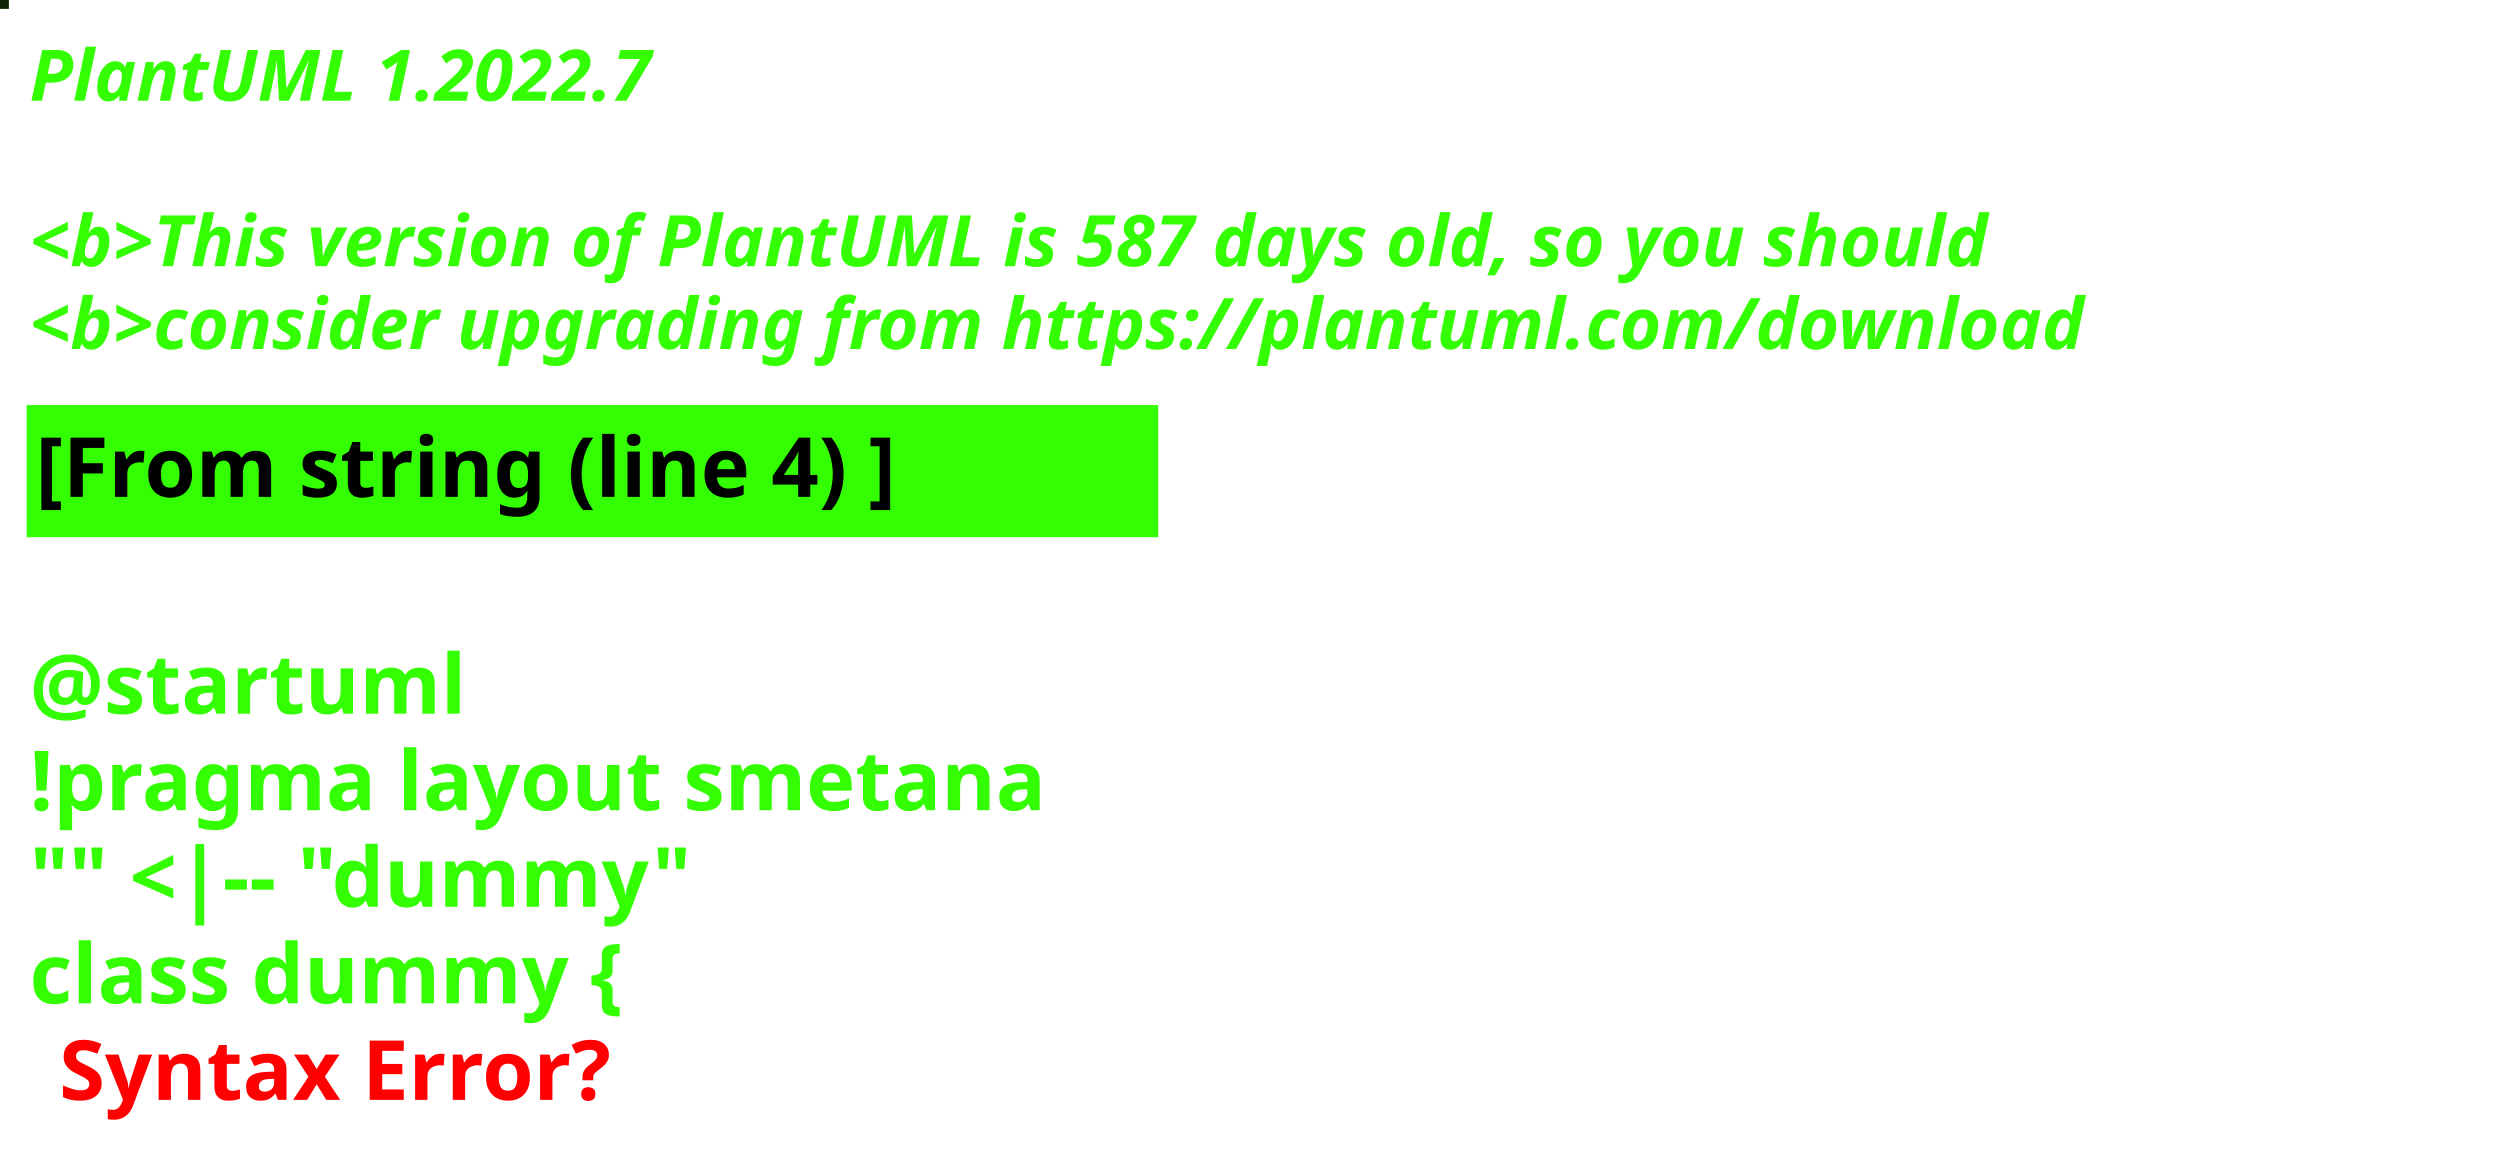
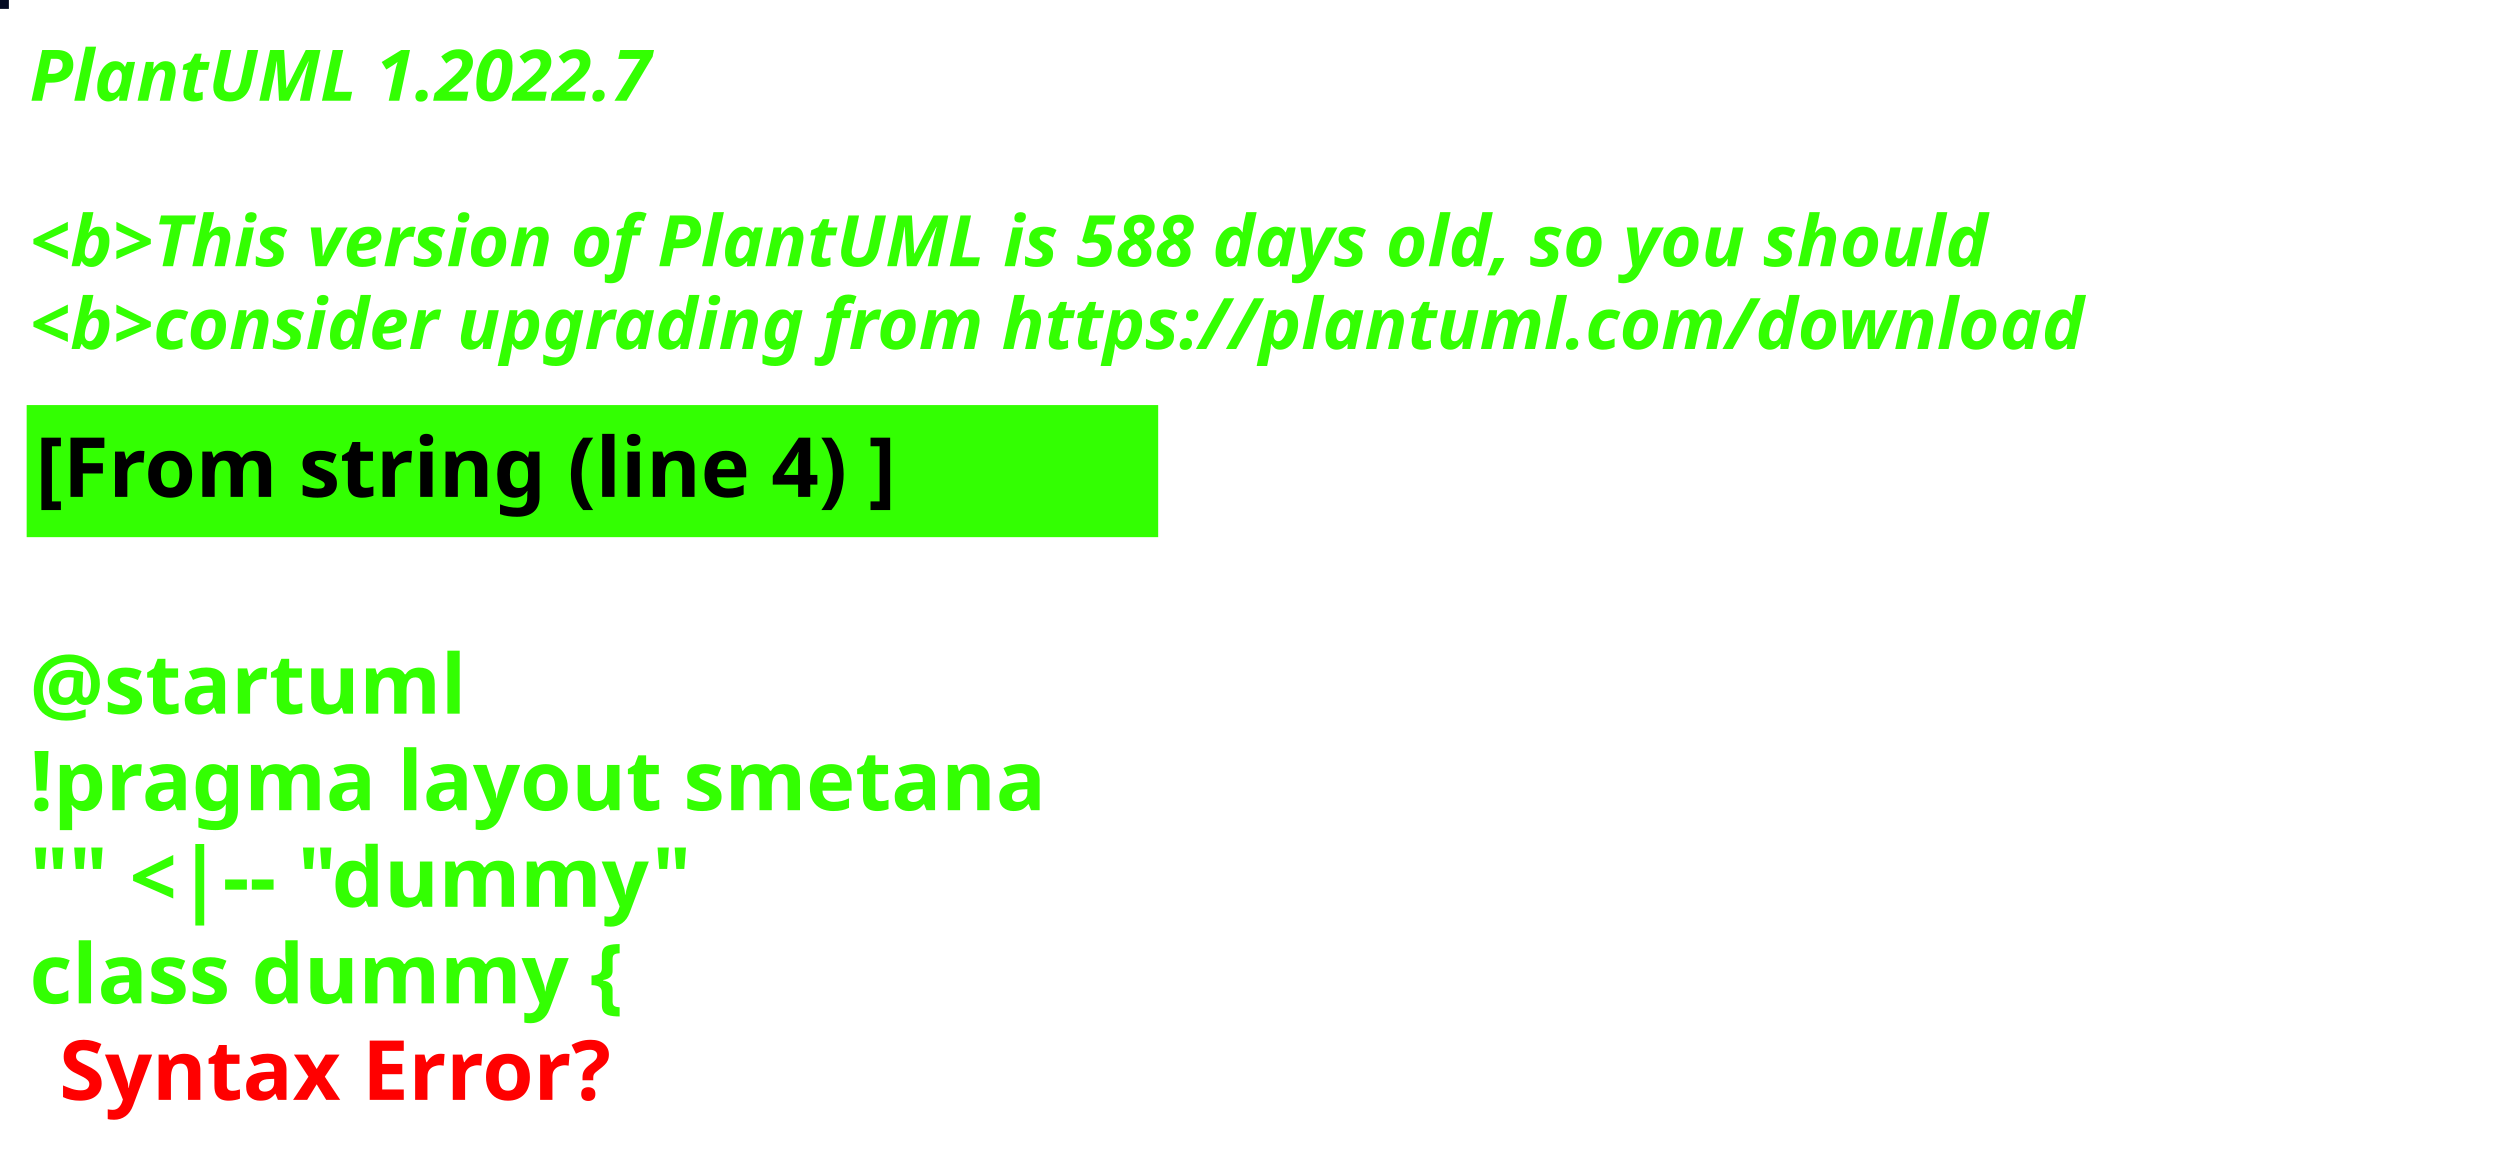
<svg xmlns="http://www.w3.org/2000/svg" contentStyleType="text/css" height="194px" preserveAspectRatio="none" style="width:422px;height:194px;background:#000000;" version="1.1" viewBox="0 0 422 194" width="422px" zoomAndPan="magnify">
  <defs />
  <g>
-     <rect fill="#0F2503" height="1" style="stroke:#0F2503;stroke-width:1.0;" width="1" x="0" y="0" />
+     <rect fill="#030A22" height="1" style="stroke:#030A22;stroke-width:1.0;" width="1" x="0" y="0" />
    <text fill="#33FF02" font-family="sans-serif" font-size="12" font-style="italic" font-weight="bold" lengthAdjust="spacing" textLength="127" x="5" y="17">PlantUML 1.2022.7</text>
    <text fill="#33FF02" font-family="sans-serif" font-size="12" font-style="italic" font-weight="bold" lengthAdjust="spacing" textLength="4" x="5" y="30.969"> </text>
-     <text fill="#33FF02" font-family="sans-serif" font-size="12" font-style="italic" font-weight="bold" lengthAdjust="spacing" textLength="399" x="5" y="44.938">&lt;b&gt;This version of PlantUML is 587 days old, so you should</text>
+     <text fill="#33FF02" font-family="sans-serif" font-size="12" font-style="italic" font-weight="bold" lengthAdjust="spacing" textLength="399" x="5" y="44.938">&lt;b&gt;This version of PlantUML is 588 days old, so you should</text>
    <text fill="#33FF02" font-family="sans-serif" font-size="12" font-style="italic" font-weight="bold" lengthAdjust="spacing" textLength="408" x="5" y="58.906">&lt;b&gt;consider upgrading from https://plantuml.com/download</text>
    <rect fill="#33FF02" height="21.297" style="stroke:#33FF02;stroke-width:1.0;" width="190" x="5" y="68.875" />
    <text fill="#000000" font-family="sans-serif" font-size="14" font-weight="bold" lengthAdjust="spacing" textLength="168" x="6" y="83.875">[From string (line 4) ]</text>
    <text fill="#33FF02" font-family="sans-serif" font-size="14" font-weight="bold" lengthAdjust="spacing" textLength="5" x="5" y="104.172"> </text>
    <text fill="#33FF02" font-family="sans-serif" font-size="14" font-weight="bold" lengthAdjust="spacing" textLength="79" x="5" y="120.469">@startuml</text>
    <text fill="#33FF02" font-family="sans-serif" font-size="14" font-weight="bold" lengthAdjust="spacing" textLength="190" x="5" y="136.766">!pragma layout smetana</text>
    <text fill="#33FF02" font-family="sans-serif" font-size="14" font-weight="bold" lengthAdjust="spacing" textLength="124" x="5" y="153.062">"" &lt;|-- "dummy"</text>
    <text fill="#33FF02" font-family="sans-serif" font-size="14" font-weight="bold" lengthAdjust="spacing" text-decoration="wavy underline" textLength="117" x="5" y="169.359">class dummy {</text>
    <text fill="#FF0000" font-family="sans-serif" font-size="14" font-weight="bold" lengthAdjust="spacing" textLength="106" x="10" y="185.656">Syntax Error?</text>
  </g>
</svg>
